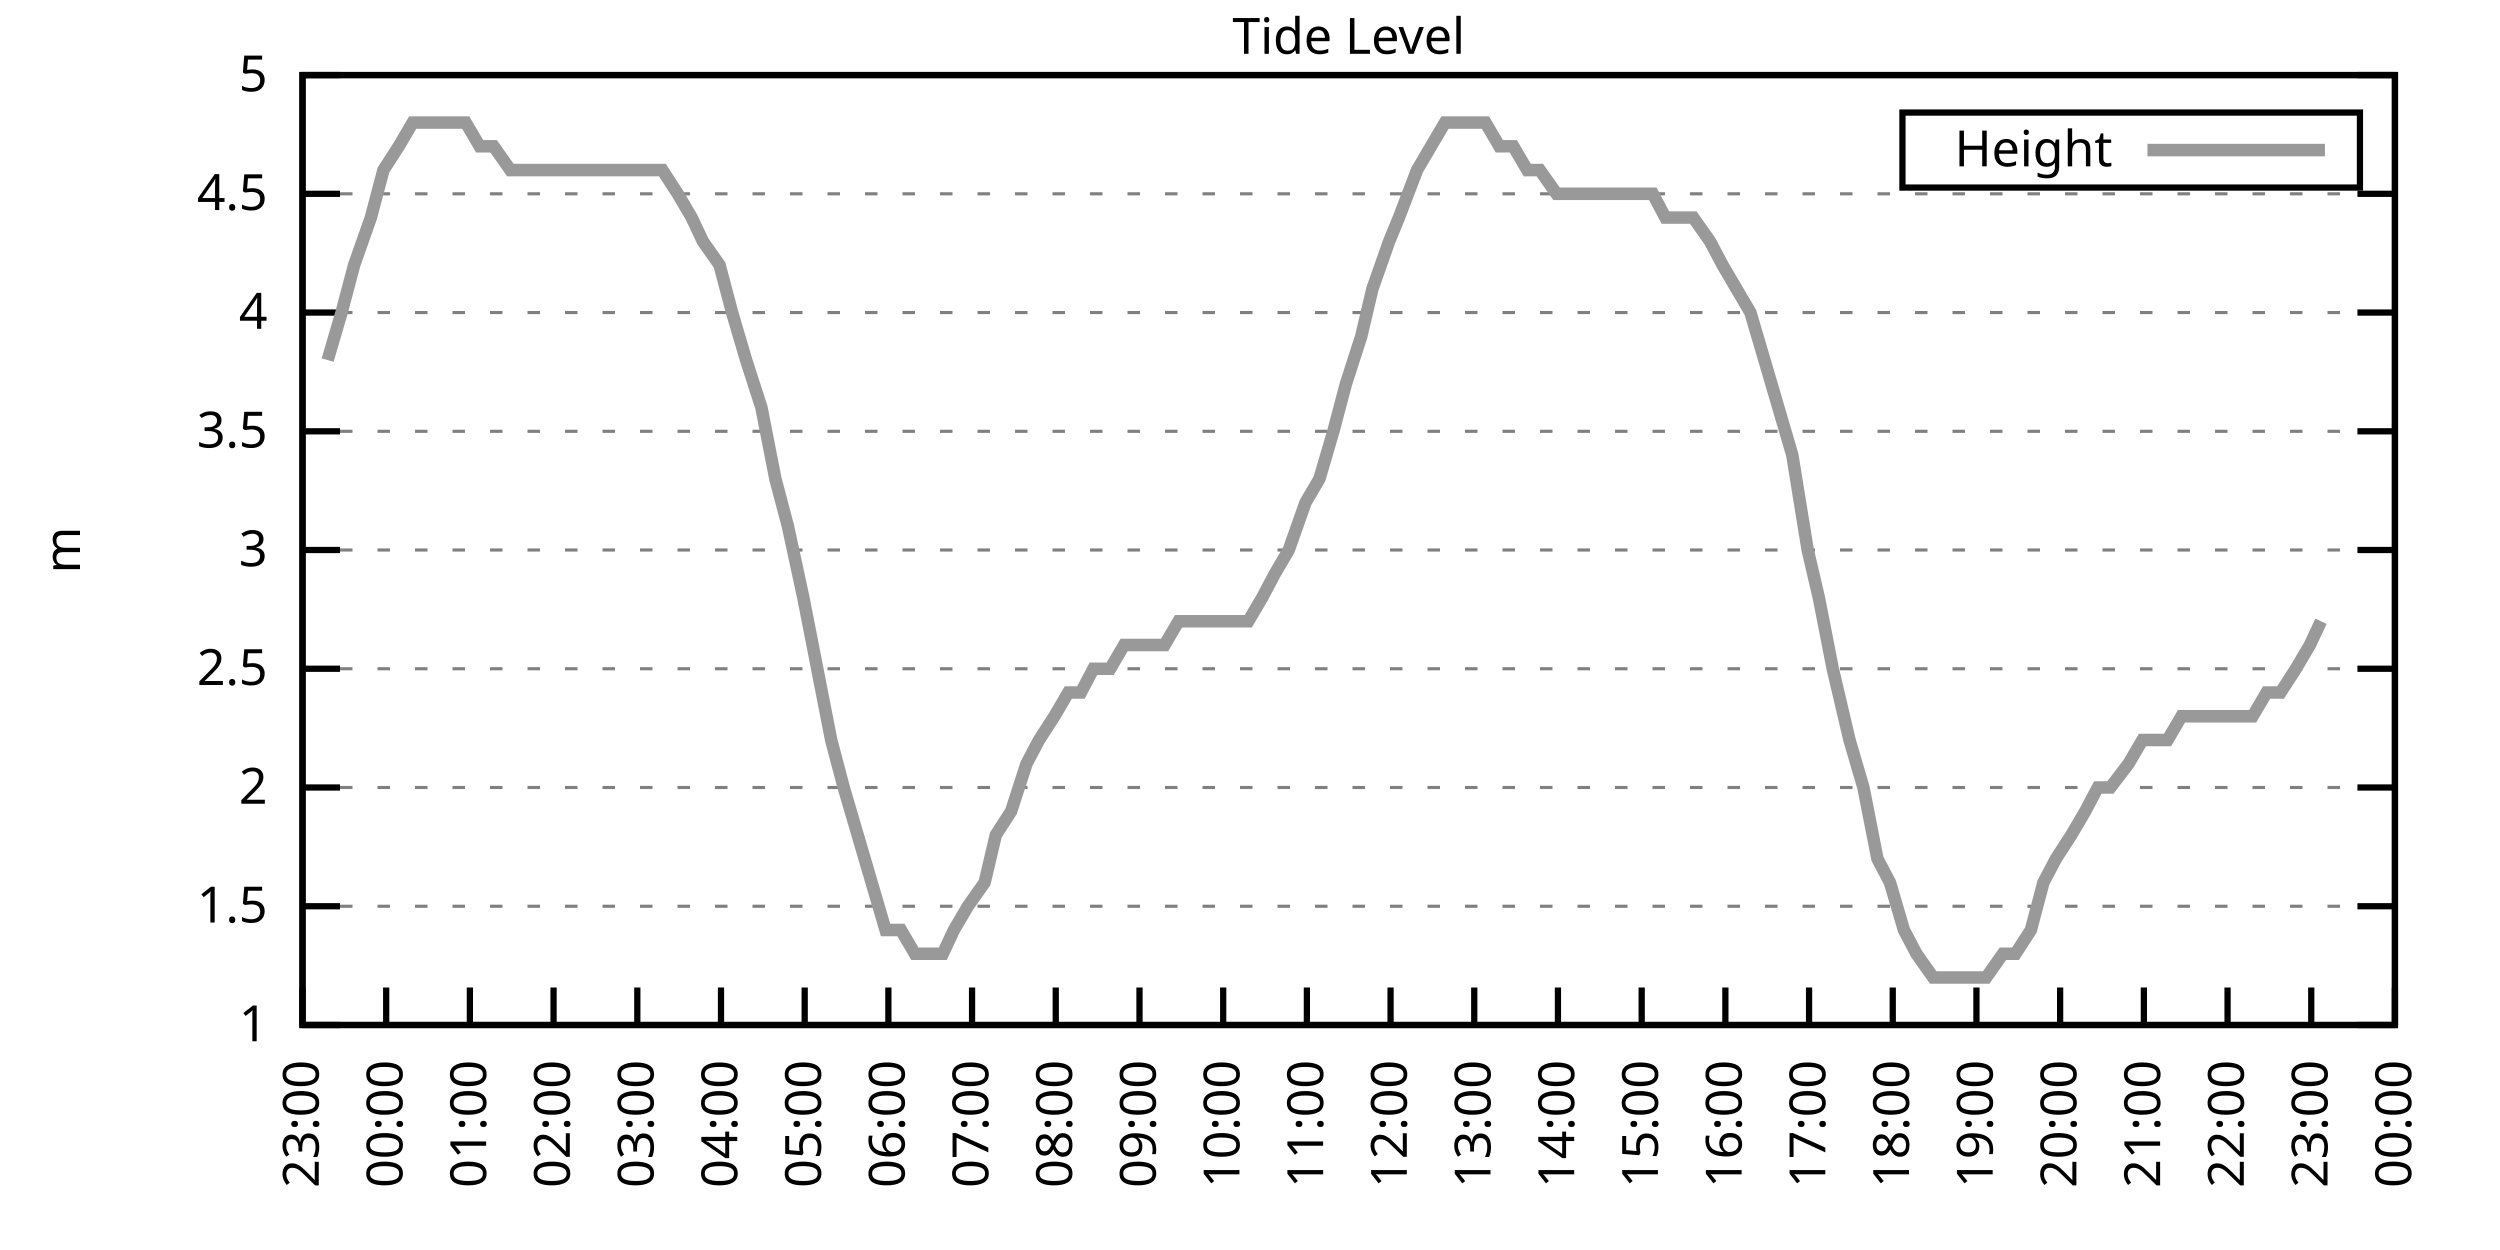
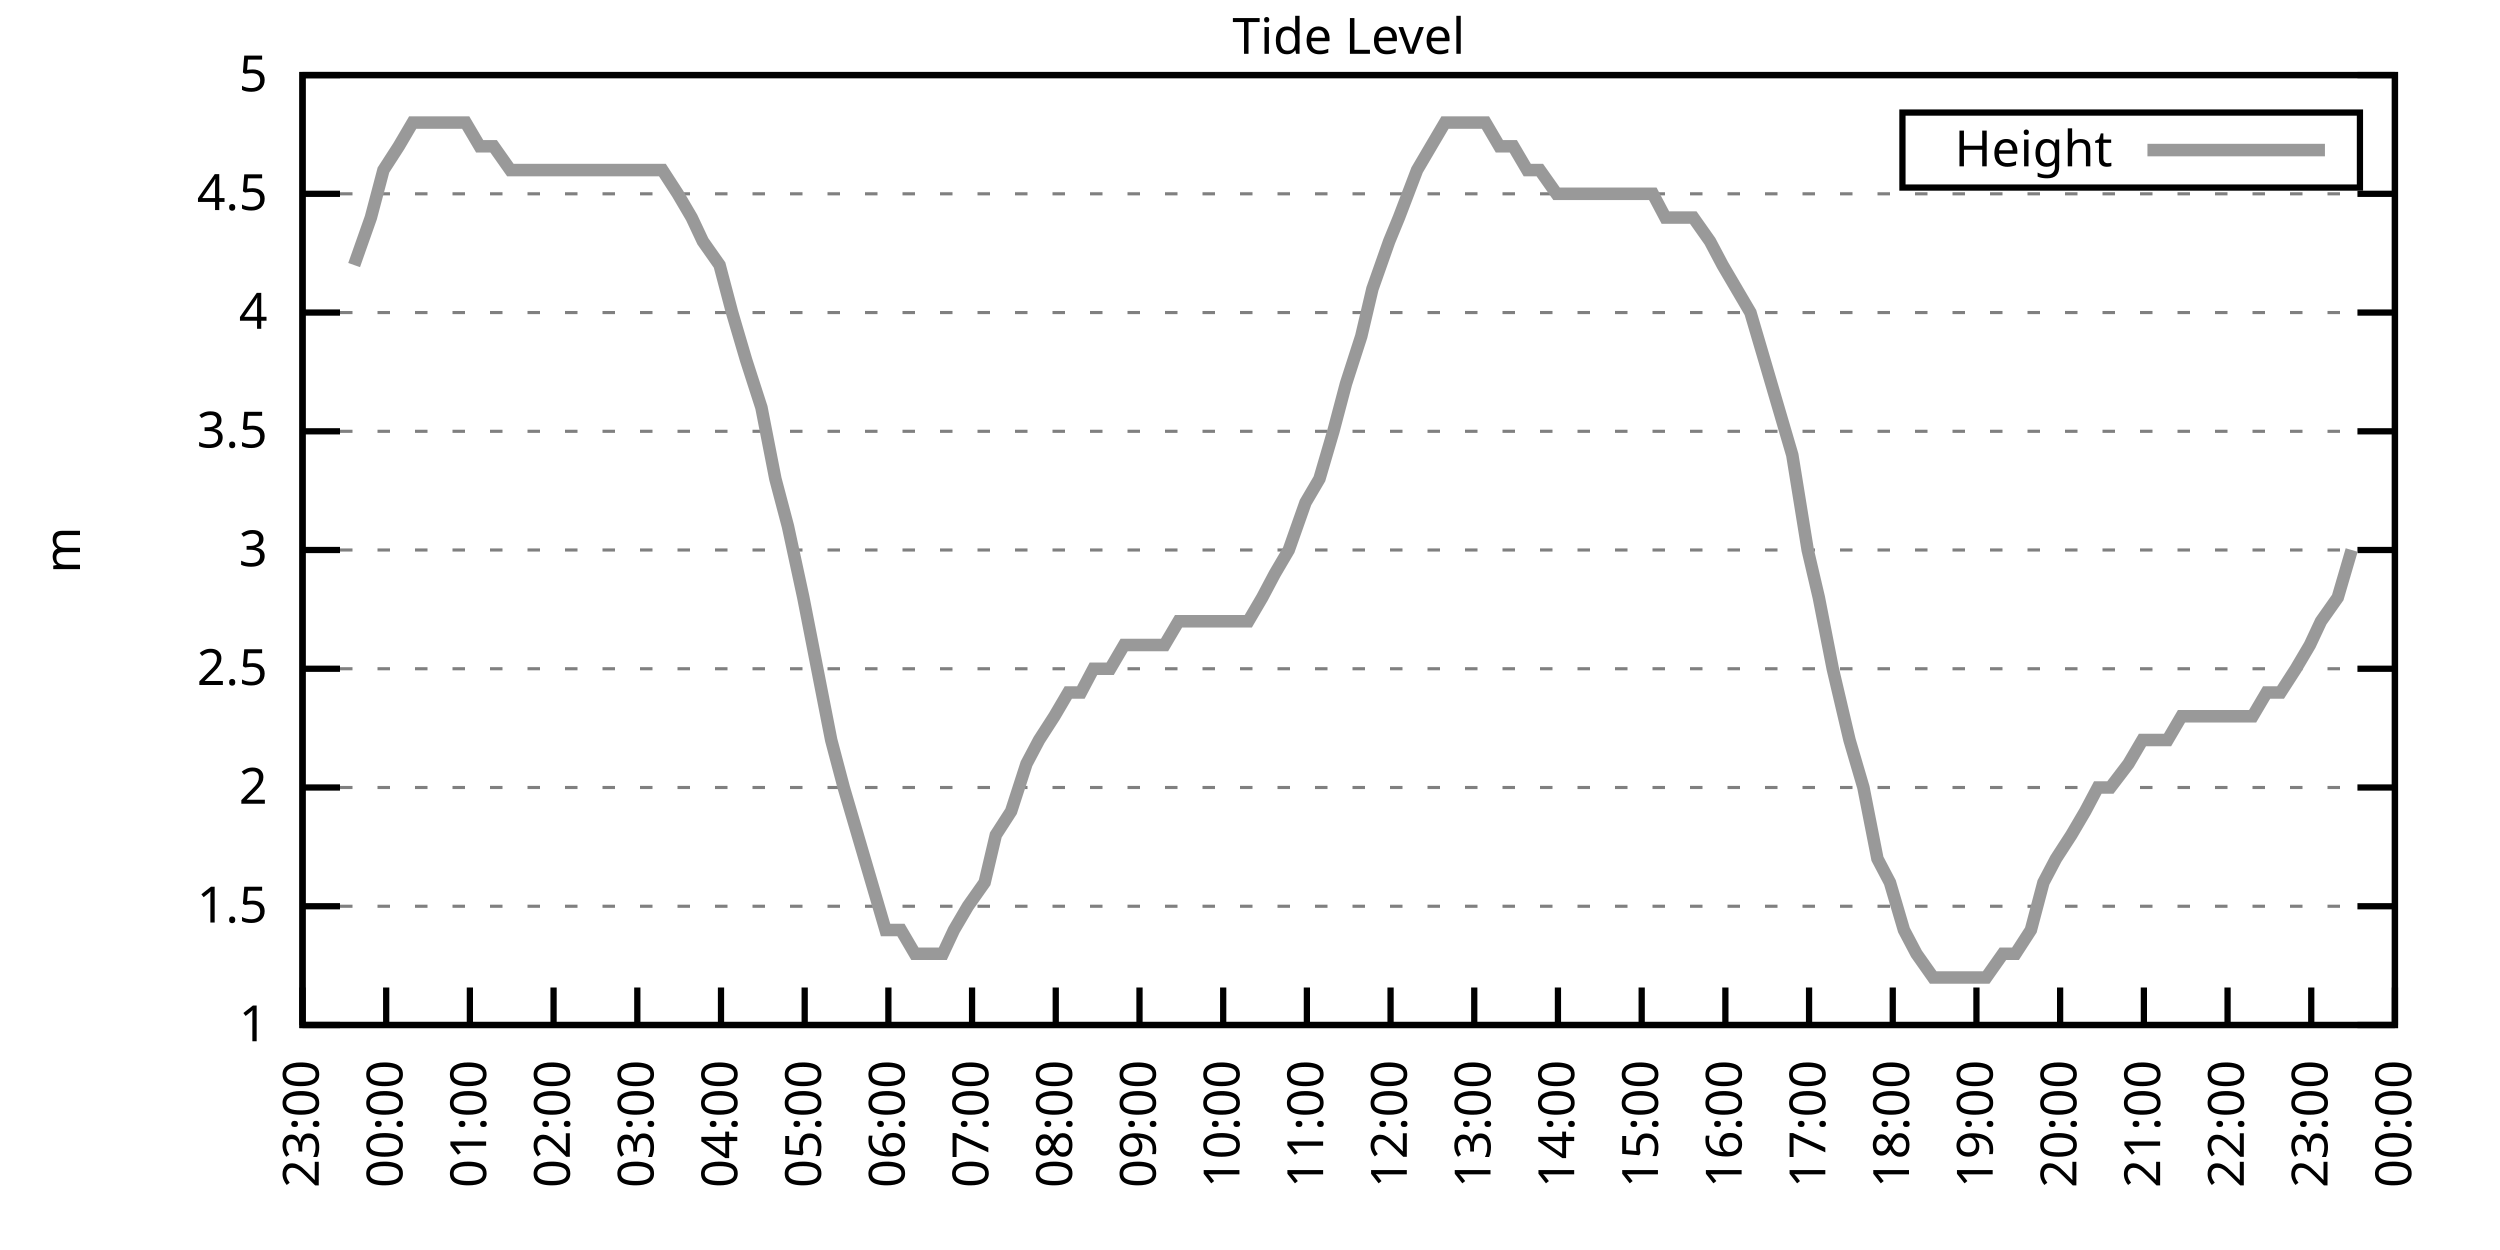
<svg xmlns="http://www.w3.org/2000/svg" xmlns:xlink="http://www.w3.org/1999/xlink" width="400" height="200" viewBox="0 0 400 200">
  <g id="gnuplot_canvas">
    <rect x="0" y="0" width="400" height="200" fill="none" />
    <defs>
      <circle id="gpDot" r="0.5" stroke-width="0.5" stroke="currentColor" />
      <path id="gpPt0" stroke-width="0.333" stroke="currentColor" d="M-1,0 h2 M0,-1 v2" />
      <path id="gpPt1" stroke-width="0.333" stroke="currentColor" d="M-1,-1 L1,1 M1,-1 L-1,1" />
      <path id="gpPt2" stroke-width="0.333" stroke="currentColor" d="M-1,0 L1,0 M0,-1 L0,1 M-1,-1 L1,1 M-1,1 L1,-1" />
      <rect id="gpPt3" stroke-width="0.333" stroke="currentColor" x="-1" y="-1" width="2" height="2" />
      <rect id="gpPt4" stroke-width="0.333" stroke="currentColor" fill="currentColor" x="-1" y="-1" width="2" height="2" />
      <circle id="gpPt5" stroke-width="0.333" stroke="currentColor" cx="0" cy="0" r="1" />
      <use xlink:href="#gpPt5" id="gpPt6" fill="currentColor" stroke="none" />
      <path id="gpPt7" stroke-width="0.333" stroke="currentColor" d="M0,-1.33 L-1.33,0.67 L1.33,0.67 z" />
      <use xlink:href="#gpPt7" id="gpPt8" fill="currentColor" stroke="none" />
      <use xlink:href="#gpPt7" id="gpPt9" stroke="currentColor" transform="rotate(180)" />
      <use xlink:href="#gpPt9" id="gpPt10" fill="currentColor" stroke="none" />
      <use xlink:href="#gpPt3" id="gpPt11" stroke="currentColor" transform="rotate(45)" />
      <use xlink:href="#gpPt11" id="gpPt12" fill="currentColor" stroke="none" />
      <path id="gpPt13" stroke-width="0.333" stroke="currentColor" d="M0,1.330 L1.265,0.411 L0.782,-1.067 L-0.782,-1.076 L-1.265,0.411 z" />
      <use xlink:href="#gpPt13" id="gpPt14" fill="currentColor" stroke="none" />
      <filter id="textbox" filterUnits="objectBoundingBox" x="0" y="0" height="1" width="1">
        <feFlood flood-color="white" flood-opacity="1" result="bgnd" />
        <feComposite in="SourceGraphic" in2="bgnd" operator="atop" />
      </filter>
      <filter id="greybox" filterUnits="objectBoundingBox" x="0" y="0" height="1" width="1">
        <feFlood flood-color="lightgrey" flood-opacity="1" result="grey" />
        <feComposite in="SourceGraphic" in2="grey" operator="atop" />
      </filter>
    </defs>
    <g fill="none" color="white" stroke="currentColor" stroke-width="1.00" stroke-linecap="butt" stroke-linejoin="miter">
</g>
    <g fill="none" color="black" stroke="currentColor" stroke-width="1.00" stroke-linecap="butt" stroke-linejoin="miter">
      <g stroke="none" shape-rendering="crispEdges">
        <polygon fill="rgb(255, 255, 255)" points="48.40,164.00 383.18,164.00 383.18,12.02 48.40,12.02 " />
      </g>
    </g>
    <g fill="none" color="black" stroke="currentColor" stroke-width="1.00" stroke-linecap="butt" stroke-linejoin="miter">
</g>
    <g fill="none" color="black" stroke="black" stroke-width="0.50" stroke-linecap="butt" stroke-linejoin="miter">
</g>
    <g fill="none" color="gray" stroke="currentColor" stroke-width="0.50" stroke-linecap="butt" stroke-linejoin="miter">
      <path stroke="gray" stroke-dasharray="2,4" class="gridline" d="M48.40,164.00 L383.19,164.00  " />
    </g>
    <g fill="none" color="gray" stroke="gray" stroke-width="1.00" stroke-linecap="butt" stroke-linejoin="miter">
</g>
    <g fill="none" color="black" stroke="currentColor" stroke-width="1.00" stroke-linecap="butt" stroke-linejoin="miter">
      <path stroke="black" d="M48.40,164.00 L54.40,164.00 M383.19,164.00 L377.19,164.00  " />
      <g transform="translate(42.80,166.60)" stroke="none" fill="black" font-family="Sans" font-size="8.00" text-anchor="end">
        <text>
          <tspan font-family="Sans"> 1</tspan>
        </text>
      </g>
    </g>
    <g fill="none" color="black" stroke="currentColor" stroke-width="1.00" stroke-linecap="butt" stroke-linejoin="miter">
</g>
    <g fill="none" color="black" stroke="black" stroke-width="0.50" stroke-linecap="butt" stroke-linejoin="miter">
</g>
    <g fill="none" color="gray" stroke="currentColor" stroke-width="0.50" stroke-linecap="butt" stroke-linejoin="miter">
      <path stroke="gray" stroke-dasharray="2,4" class="gridline" d="M48.40,145.00 L383.19,145.00  " />
    </g>
    <g fill="none" color="gray" stroke="gray" stroke-width="1.00" stroke-linecap="butt" stroke-linejoin="miter">
</g>
    <g fill="none" color="black" stroke="currentColor" stroke-width="1.00" stroke-linecap="butt" stroke-linejoin="miter">
      <path stroke="black" d="M48.40,145.00 L54.40,145.00 M383.19,145.00 L377.19,145.00  " />
      <g transform="translate(42.80,147.60)" stroke="none" fill="black" font-family="Sans" font-size="8.00" text-anchor="end">
        <text>
          <tspan font-family="Sans"> 1.5</tspan>
        </text>
      </g>
    </g>
    <g fill="none" color="black" stroke="currentColor" stroke-width="1.00" stroke-linecap="butt" stroke-linejoin="miter">
</g>
    <g fill="none" color="black" stroke="black" stroke-width="0.50" stroke-linecap="butt" stroke-linejoin="miter">
</g>
    <g fill="none" color="gray" stroke="currentColor" stroke-width="0.50" stroke-linecap="butt" stroke-linejoin="miter">
      <path stroke="gray" stroke-dasharray="2,4" class="gridline" d="M48.40,126.00 L383.19,126.00  " />
    </g>
    <g fill="none" color="gray" stroke="gray" stroke-width="1.00" stroke-linecap="butt" stroke-linejoin="miter">
</g>
    <g fill="none" color="black" stroke="currentColor" stroke-width="1.00" stroke-linecap="butt" stroke-linejoin="miter">
      <path stroke="black" d="M48.40,126.00 L54.40,126.00 M383.19,126.00 L377.19,126.00  " />
      <g transform="translate(42.80,128.60)" stroke="none" fill="black" font-family="Sans" font-size="8.00" text-anchor="end">
        <text>
          <tspan font-family="Sans"> 2</tspan>
        </text>
      </g>
    </g>
    <g fill="none" color="black" stroke="currentColor" stroke-width="1.00" stroke-linecap="butt" stroke-linejoin="miter">
</g>
    <g fill="none" color="black" stroke="black" stroke-width="0.50" stroke-linecap="butt" stroke-linejoin="miter">
</g>
    <g fill="none" color="gray" stroke="currentColor" stroke-width="0.50" stroke-linecap="butt" stroke-linejoin="miter">
      <path stroke="gray" stroke-dasharray="2,4" class="gridline" d="M48.40,107.00 L383.19,107.00  " />
    </g>
    <g fill="none" color="gray" stroke="gray" stroke-width="1.00" stroke-linecap="butt" stroke-linejoin="miter">
</g>
    <g fill="none" color="black" stroke="currentColor" stroke-width="1.00" stroke-linecap="butt" stroke-linejoin="miter">
      <path stroke="black" d="M48.40,107.00 L54.40,107.00 M383.19,107.00 L377.19,107.00  " />
      <g transform="translate(42.80,109.60)" stroke="none" fill="black" font-family="Sans" font-size="8.00" text-anchor="end">
        <text>
          <tspan font-family="Sans"> 2.5</tspan>
        </text>
      </g>
    </g>
    <g fill="none" color="black" stroke="currentColor" stroke-width="1.00" stroke-linecap="butt" stroke-linejoin="miter">
</g>
    <g fill="none" color="black" stroke="black" stroke-width="0.50" stroke-linecap="butt" stroke-linejoin="miter">
</g>
    <g fill="none" color="gray" stroke="currentColor" stroke-width="0.50" stroke-linecap="butt" stroke-linejoin="miter">
      <path stroke="gray" stroke-dasharray="2,4" class="gridline" d="M48.40,88.00 L383.19,88.00  " />
    </g>
    <g fill="none" color="gray" stroke="gray" stroke-width="1.00" stroke-linecap="butt" stroke-linejoin="miter">
</g>
    <g fill="none" color="black" stroke="currentColor" stroke-width="1.00" stroke-linecap="butt" stroke-linejoin="miter">
      <path stroke="black" d="M48.40,88.00 L54.40,88.00 M383.19,88.00 L377.19,88.00  " />
      <g transform="translate(42.80,90.60)" stroke="none" fill="black" font-family="Sans" font-size="8.00" text-anchor="end">
        <text>
          <tspan font-family="Sans"> 3</tspan>
        </text>
      </g>
    </g>
    <g fill="none" color="black" stroke="currentColor" stroke-width="1.00" stroke-linecap="butt" stroke-linejoin="miter">
</g>
    <g fill="none" color="black" stroke="black" stroke-width="0.50" stroke-linecap="butt" stroke-linejoin="miter">
</g>
    <g fill="none" color="gray" stroke="currentColor" stroke-width="0.50" stroke-linecap="butt" stroke-linejoin="miter">
      <path stroke="gray" stroke-dasharray="2,4" class="gridline" d="M48.40,69.01 L383.19,69.01  " />
    </g>
    <g fill="none" color="gray" stroke="gray" stroke-width="1.00" stroke-linecap="butt" stroke-linejoin="miter">
</g>
    <g fill="none" color="black" stroke="currentColor" stroke-width="1.00" stroke-linecap="butt" stroke-linejoin="miter">
      <path stroke="black" d="M48.40,69.01 L54.40,69.01 M383.19,69.01 L377.19,69.01  " />
      <g transform="translate(42.80,71.61)" stroke="none" fill="black" font-family="Sans" font-size="8.00" text-anchor="end">
        <text>
          <tspan font-family="Sans"> 3.5</tspan>
        </text>
      </g>
    </g>
    <g fill="none" color="black" stroke="currentColor" stroke-width="1.00" stroke-linecap="butt" stroke-linejoin="miter">
</g>
    <g fill="none" color="black" stroke="black" stroke-width="0.50" stroke-linecap="butt" stroke-linejoin="miter">
</g>
    <g fill="none" color="gray" stroke="currentColor" stroke-width="0.50" stroke-linecap="butt" stroke-linejoin="miter">
      <path stroke="gray" stroke-dasharray="2,4" class="gridline" d="M48.40,50.01 L383.19,50.01  " />
    </g>
    <g fill="none" color="gray" stroke="gray" stroke-width="1.00" stroke-linecap="butt" stroke-linejoin="miter">
</g>
    <g fill="none" color="black" stroke="currentColor" stroke-width="1.00" stroke-linecap="butt" stroke-linejoin="miter">
      <path stroke="black" d="M48.40,50.01 L54.40,50.01 M383.19,50.01 L377.19,50.01  " />
      <g transform="translate(42.80,52.61)" stroke="none" fill="black" font-family="Sans" font-size="8.00" text-anchor="end">
        <text>
          <tspan font-family="Sans"> 4</tspan>
        </text>
      </g>
    </g>
    <g fill="none" color="black" stroke="currentColor" stroke-width="1.00" stroke-linecap="butt" stroke-linejoin="miter">
</g>
    <g fill="none" color="black" stroke="black" stroke-width="0.50" stroke-linecap="butt" stroke-linejoin="miter">
</g>
    <g fill="none" color="gray" stroke="currentColor" stroke-width="0.50" stroke-linecap="butt" stroke-linejoin="miter">
      <path stroke="gray" stroke-dasharray="2,4" class="gridline" d="M48.40,31.01 L383.19,31.01  " />
    </g>
    <g fill="none" color="gray" stroke="gray" stroke-width="1.00" stroke-linecap="butt" stroke-linejoin="miter">
</g>
    <g fill="none" color="black" stroke="currentColor" stroke-width="1.00" stroke-linecap="butt" stroke-linejoin="miter">
      <path stroke="black" d="M48.40,31.01 L54.40,31.01 M383.19,31.01 L377.19,31.01  " />
      <g transform="translate(42.80,33.61)" stroke="none" fill="black" font-family="Sans" font-size="8.00" text-anchor="end">
        <text>
          <tspan font-family="Sans"> 4.5</tspan>
        </text>
      </g>
    </g>
    <g fill="none" color="black" stroke="currentColor" stroke-width="1.00" stroke-linecap="butt" stroke-linejoin="miter">
</g>
    <g fill="none" color="black" stroke="black" stroke-width="0.50" stroke-linecap="butt" stroke-linejoin="miter">
</g>
    <g fill="none" color="gray" stroke="currentColor" stroke-width="0.50" stroke-linecap="butt" stroke-linejoin="miter">
      <path stroke="gray" stroke-dasharray="2,4" class="gridline" d="M48.40,12.01 L383.19,12.01  " />
    </g>
    <g fill="none" color="gray" stroke="gray" stroke-width="1.00" stroke-linecap="butt" stroke-linejoin="miter">
</g>
    <g fill="none" color="black" stroke="currentColor" stroke-width="1.00" stroke-linecap="butt" stroke-linejoin="miter">
      <path stroke="black" d="M48.40,12.01 L54.40,12.01 M383.19,12.01 L377.19,12.01  " />
      <g transform="translate(42.80,14.61)" stroke="none" fill="black" font-family="Sans" font-size="8.00" text-anchor="end">
        <text>
          <tspan font-family="Sans"> 5</tspan>
        </text>
      </g>
    </g>
    <g fill="none" color="black" stroke="currentColor" stroke-width="1.00" stroke-linecap="butt" stroke-linejoin="miter">
      <path stroke="black" d="M48.40,164.00 L48.40,158.00  " />
      <g transform="translate(51.00,169.60) rotate(270.00)" stroke="none" fill="black" font-family="Sans" font-size="8.00" text-anchor="end">
        <text>
          <tspan font-family="Sans">23:00</tspan>
        </text>
      </g>
    </g>
    <g fill="none" color="black" stroke="currentColor" stroke-width="1.00" stroke-linecap="butt" stroke-linejoin="miter">
      <path stroke="black" d="M61.79,164.00 L61.79,158.00  " />
      <g transform="translate(64.39,169.60) rotate(270.00)" stroke="none" fill="black" font-family="Sans" font-size="8.00" text-anchor="end">
        <text>
          <tspan font-family="Sans">00:00</tspan>
        </text>
      </g>
    </g>
    <g fill="none" color="black" stroke="currentColor" stroke-width="1.00" stroke-linecap="butt" stroke-linejoin="miter">
      <path stroke="black" d="M75.18,164.00 L75.18,158.00  " />
      <g transform="translate(77.78,169.60) rotate(270.00)" stroke="none" fill="black" font-family="Sans" font-size="8.00" text-anchor="end">
        <text>
          <tspan font-family="Sans">01:00</tspan>
        </text>
      </g>
    </g>
    <g fill="none" color="black" stroke="currentColor" stroke-width="1.00" stroke-linecap="butt" stroke-linejoin="miter">
      <path stroke="black" d="M88.57,164.00 L88.57,158.00  " />
      <g transform="translate(91.17,169.60) rotate(270.00)" stroke="none" fill="black" font-family="Sans" font-size="8.00" text-anchor="end">
        <text>
          <tspan font-family="Sans">02:00</tspan>
        </text>
      </g>
    </g>
    <g fill="none" color="black" stroke="currentColor" stroke-width="1.00" stroke-linecap="butt" stroke-linejoin="miter">
      <path stroke="black" d="M101.97,164.00 L101.97,158.00  " />
      <g transform="translate(104.57,169.60) rotate(270.00)" stroke="none" fill="black" font-family="Sans" font-size="8.00" text-anchor="end">
        <text>
          <tspan font-family="Sans">03:00</tspan>
        </text>
      </g>
    </g>
    <g fill="none" color="black" stroke="currentColor" stroke-width="1.00" stroke-linecap="butt" stroke-linejoin="miter">
      <path stroke="black" d="M115.36,164.00 L115.36,158.00  " />
      <g transform="translate(117.96,169.60) rotate(270.00)" stroke="none" fill="black" font-family="Sans" font-size="8.00" text-anchor="end">
        <text>
          <tspan font-family="Sans">04:00</tspan>
        </text>
      </g>
    </g>
    <g fill="none" color="black" stroke="currentColor" stroke-width="1.00" stroke-linecap="butt" stroke-linejoin="miter">
      <path stroke="black" d="M128.75,164.00 L128.75,158.00  " />
      <g transform="translate(131.35,169.60) rotate(270.00)" stroke="none" fill="black" font-family="Sans" font-size="8.00" text-anchor="end">
        <text>
          <tspan font-family="Sans">05:00</tspan>
        </text>
      </g>
    </g>
    <g fill="none" color="black" stroke="currentColor" stroke-width="1.00" stroke-linecap="butt" stroke-linejoin="miter">
      <path stroke="black" d="M142.14,164.00 L142.14,158.00  " />
      <g transform="translate(144.74,169.60) rotate(270.00)" stroke="none" fill="black" font-family="Sans" font-size="8.00" text-anchor="end">
        <text>
          <tspan font-family="Sans">06:00</tspan>
        </text>
      </g>
    </g>
    <g fill="none" color="black" stroke="currentColor" stroke-width="1.00" stroke-linecap="butt" stroke-linejoin="miter">
      <path stroke="black" d="M155.53,164.00 L155.53,158.00  " />
      <g transform="translate(158.13,169.60) rotate(270.00)" stroke="none" fill="black" font-family="Sans" font-size="8.00" text-anchor="end">
        <text>
          <tspan font-family="Sans">07:00</tspan>
        </text>
      </g>
    </g>
    <g fill="none" color="black" stroke="currentColor" stroke-width="1.00" stroke-linecap="butt" stroke-linejoin="miter">
      <path stroke="black" d="M168.92,164.00 L168.92,158.00  " />
      <g transform="translate(171.52,169.60) rotate(270.00)" stroke="none" fill="black" font-family="Sans" font-size="8.00" text-anchor="end">
        <text>
          <tspan font-family="Sans">08:00</tspan>
        </text>
      </g>
    </g>
    <g fill="none" color="black" stroke="currentColor" stroke-width="1.00" stroke-linecap="butt" stroke-linejoin="miter">
      <path stroke="black" d="M182.32,164.00 L182.32,158.00  " />
      <g transform="translate(184.92,169.60) rotate(270.00)" stroke="none" fill="black" font-family="Sans" font-size="8.00" text-anchor="end">
        <text>
          <tspan font-family="Sans">09:00</tspan>
        </text>
      </g>
    </g>
    <g fill="none" color="black" stroke="currentColor" stroke-width="1.00" stroke-linecap="butt" stroke-linejoin="miter">
      <path stroke="black" d="M195.71,164.00 L195.71,158.00  " />
      <g transform="translate(198.31,169.60) rotate(270.00)" stroke="none" fill="black" font-family="Sans" font-size="8.00" text-anchor="end">
        <text>
          <tspan font-family="Sans">10:00</tspan>
        </text>
      </g>
    </g>
    <g fill="none" color="black" stroke="currentColor" stroke-width="1.00" stroke-linecap="butt" stroke-linejoin="miter">
      <path stroke="black" d="M209.10,164.00 L209.10,158.00  " />
      <g transform="translate(211.70,169.60) rotate(270.00)" stroke="none" fill="black" font-family="Sans" font-size="8.00" text-anchor="end">
        <text>
          <tspan font-family="Sans">11:00</tspan>
        </text>
      </g>
    </g>
    <g fill="none" color="black" stroke="currentColor" stroke-width="1.00" stroke-linecap="butt" stroke-linejoin="miter">
      <path stroke="black" d="M222.49,164.00 L222.49,158.00  " />
      <g transform="translate(225.09,169.60) rotate(270.00)" stroke="none" fill="black" font-family="Sans" font-size="8.00" text-anchor="end">
        <text>
          <tspan font-family="Sans">12:00</tspan>
        </text>
      </g>
    </g>
    <g fill="none" color="black" stroke="currentColor" stroke-width="1.00" stroke-linecap="butt" stroke-linejoin="miter">
      <path stroke="black" d="M235.88,164.00 L235.88,158.00  " />
      <g transform="translate(238.48,169.60) rotate(270.00)" stroke="none" fill="black" font-family="Sans" font-size="8.00" text-anchor="end">
        <text>
          <tspan font-family="Sans">13:00</tspan>
        </text>
      </g>
    </g>
    <g fill="none" color="black" stroke="currentColor" stroke-width="1.00" stroke-linecap="butt" stroke-linejoin="miter">
      <path stroke="black" d="M249.27,164.00 L249.27,158.00  " />
      <g transform="translate(251.87,169.60) rotate(270.00)" stroke="none" fill="black" font-family="Sans" font-size="8.00" text-anchor="end">
        <text>
          <tspan font-family="Sans">14:00</tspan>
        </text>
      </g>
    </g>
    <g fill="none" color="black" stroke="currentColor" stroke-width="1.00" stroke-linecap="butt" stroke-linejoin="miter">
      <path stroke="black" d="M262.67,164.00 L262.67,158.00  " />
      <g transform="translate(265.27,169.60) rotate(270.00)" stroke="none" fill="black" font-family="Sans" font-size="8.00" text-anchor="end">
        <text>
          <tspan font-family="Sans">15:00</tspan>
        </text>
      </g>
    </g>
    <g fill="none" color="black" stroke="currentColor" stroke-width="1.00" stroke-linecap="butt" stroke-linejoin="miter">
      <path stroke="black" d="M276.06,164.00 L276.06,158.00  " />
      <g transform="translate(278.66,169.60) rotate(270.00)" stroke="none" fill="black" font-family="Sans" font-size="8.00" text-anchor="end">
        <text>
          <tspan font-family="Sans">16:00</tspan>
        </text>
      </g>
    </g>
    <g fill="none" color="black" stroke="currentColor" stroke-width="1.00" stroke-linecap="butt" stroke-linejoin="miter">
      <path stroke="black" d="M289.45,164.00 L289.45,158.00  " />
      <g transform="translate(292.05,169.60) rotate(270.00)" stroke="none" fill="black" font-family="Sans" font-size="8.00" text-anchor="end">
        <text>
          <tspan font-family="Sans">17:00</tspan>
        </text>
      </g>
    </g>
    <g fill="none" color="black" stroke="currentColor" stroke-width="1.00" stroke-linecap="butt" stroke-linejoin="miter">
      <path stroke="black" d="M302.84,164.00 L302.84,158.00  " />
      <g transform="translate(305.44,169.60) rotate(270.00)" stroke="none" fill="black" font-family="Sans" font-size="8.00" text-anchor="end">
        <text>
          <tspan font-family="Sans">18:00</tspan>
        </text>
      </g>
    </g>
    <g fill="none" color="black" stroke="currentColor" stroke-width="1.00" stroke-linecap="butt" stroke-linejoin="miter">
      <path stroke="black" d="M316.23,164.00 L316.23,158.00  " />
      <g transform="translate(318.83,169.60) rotate(270.00)" stroke="none" fill="black" font-family="Sans" font-size="8.00" text-anchor="end">
        <text>
          <tspan font-family="Sans">19:00</tspan>
        </text>
      </g>
    </g>
    <g fill="none" color="black" stroke="currentColor" stroke-width="1.00" stroke-linecap="butt" stroke-linejoin="miter">
      <path stroke="black" d="M329.62,164.00 L329.62,158.00  " />
      <g transform="translate(332.22,169.60) rotate(270.00)" stroke="none" fill="black" font-family="Sans" font-size="8.00" text-anchor="end">
        <text>
          <tspan font-family="Sans">20:00</tspan>
        </text>
      </g>
    </g>
    <g fill="none" color="black" stroke="currentColor" stroke-width="1.00" stroke-linecap="butt" stroke-linejoin="miter">
      <path stroke="black" d="M343.02,164.00 L343.02,158.00  " />
      <g transform="translate(345.62,169.60) rotate(270.00)" stroke="none" fill="black" font-family="Sans" font-size="8.00" text-anchor="end">
        <text>
          <tspan font-family="Sans">21:00</tspan>
        </text>
      </g>
    </g>
    <g fill="none" color="black" stroke="currentColor" stroke-width="1.00" stroke-linecap="butt" stroke-linejoin="miter">
      <path stroke="black" d="M356.41,164.00 L356.41,158.00  " />
      <g transform="translate(359.01,169.60) rotate(270.00)" stroke="none" fill="black" font-family="Sans" font-size="8.00" text-anchor="end">
        <text>
          <tspan font-family="Sans">22:00</tspan>
        </text>
      </g>
    </g>
    <g fill="none" color="black" stroke="currentColor" stroke-width="1.00" stroke-linecap="butt" stroke-linejoin="miter">
      <path stroke="black" d="M369.80,164.00 L369.80,158.00  " />
      <g transform="translate(372.40,169.60) rotate(270.00)" stroke="none" fill="black" font-family="Sans" font-size="8.00" text-anchor="end">
        <text>
          <tspan font-family="Sans">23:00</tspan>
        </text>
      </g>
    </g>
    <g fill="none" color="black" stroke="currentColor" stroke-width="1.00" stroke-linecap="butt" stroke-linejoin="miter">
      <path stroke="black" d="M383.19,164.00 L383.19,158.00  " />
      <g transform="translate(385.79,169.60) rotate(270.00)" stroke="none" fill="black" font-family="Sans" font-size="8.00" text-anchor="end">
        <text>
          <tspan font-family="Sans">00:00</tspan>
        </text>
      </g>
    </g>
    <g fill="none" color="black" stroke="currentColor" stroke-width="1.00" stroke-linecap="butt" stroke-linejoin="miter">
</g>
    <g fill="none" color="black" stroke="currentColor" stroke-width="1.00" stroke-linecap="butt" stroke-linejoin="miter">
      <path stroke="black" d="M48.40,12.01 L48.40,164.00 L383.19,164.00 L383.19,12.01 L48.40,12.01 Z  " />
    </g>
    <g fill="none" color="black" stroke="currentColor" stroke-width="1.00" stroke-linecap="butt" stroke-linejoin="miter">
</g>
    <g fill="none" color="black" stroke="currentColor" stroke-width="1.00" stroke-linecap="butt" stroke-linejoin="miter">
      <path stroke="black" d="M304.39,30.01 L304.39,18.01 L377.59,18.01 L377.59,30.01 L304.39,30.01 Z  " />
    </g>
    <g id="Tide_level_plot_1">
      <g fill="none" color="white" stroke="black" stroke-width="2.00" stroke-linecap="butt" stroke-linejoin="miter">
</g>
      <g fill="none" color="black" stroke="currentColor" stroke-width="2.00" stroke-linecap="butt" stroke-linejoin="miter">
        <g transform="translate(337.99,26.61)" stroke="none" fill="black" font-family="Sans" font-size="8.00" text-anchor="end">
          <text>
            <tspan font-family="Sans">Height</tspan>
          </text>
        </g>
      </g>
      <g fill="none" color="black" stroke="currentColor" stroke-width="2.00" stroke-linecap="butt" stroke-linejoin="miter">
-         <path stroke="rgb(153, 153, 153)" d="M343.59,24.01 L371.99,24.01 M52.42,57.61 L54.65,50.01 L56.66,42.41 L59.34,34.81 L61.35,27.21 L63.80,23.41   L66.03,19.61 L68.26,19.61 L70.50,19.61 L72.73,19.61 L74.51,19.61 L76.75,23.41 L78.98,23.41 L81.66,27.21   L83.66,27.21 L86.12,27.21 L87.91,27.21 L89.91,27.21 L92.15,27.21 L94.38,27.21 L97.28,27.21 L99.51,27.21   L101.30,27.21 L103.98,27.21 L105.98,27.21 L108.44,31.01 L110.67,34.81 L112.46,38.61 L115.13,42.41 L117.14,50.01   L119.38,57.61 L121.83,65.21 L124.06,76.61 L126.07,84.21 L128.53,95.60 L130.76,107.00 L132.99,118.40 L135.00,126.00   L137.23,133.60 L139.46,141.20 L141.69,148.80 L144.15,148.80 L146.38,152.60 L148.61,152.60 L150.85,152.60 L152.63,148.80   L154.86,145.00 L157.54,141.20 L159.33,133.60 L161.78,129.80 L164.24,122.20 L166.25,118.40 L168.70,114.60 L170.93,110.80   L172.94,110.80 L174.95,107.00 L177.63,107.00 L179.86,103.20 L181.87,103.20 L184.10,103.20 L186.33,103.20 L188.57,99.40   L190.57,99.40 L192.81,99.40 L195.26,99.40 L197.49,99.40 L199.73,99.40 L201.96,95.60 L203.97,91.80 L206.20,88.00   L208.88,80.41 L211.11,76.61 L213.34,69.01 L215.35,61.41 L217.80,53.81 L219.59,46.21 L222.27,38.61 L223.83,34.81   L226.73,27.21 L228.96,23.41 L231.20,19.61 L232.98,19.61 L235.21,19.61 L237.67,19.61 L239.90,23.41 L242.13,23.41   L244.36,27.21 L246.37,27.21 L249.05,31.01 L250.61,31.01 L253.07,31.01 L255.30,31.01 L257.53,31.01 L259.76,31.01   L262.22,31.01 L264.45,31.01 L266.46,34.81 L268.92,34.81 L270.92,34.81 L273.60,38.61 L275.61,42.41 L277.84,46.21   L280.07,50.01 L282.31,57.61 L284.54,65.21 L286.77,72.81 L289.23,88.00 L291.01,95.60 L293.24,107.00 L295.92,118.40   L298.15,126.00 L300.39,137.40 L302.39,141.20 L304.63,148.80 L306.63,152.60 L309.31,156.40 L311.32,156.40 L313.55,156.40   L315.34,156.40 L317.79,156.40 L320.47,152.60 L322.48,152.60 L324.94,148.80 L326.95,141.20 L328.95,137.40 L331.41,133.60   L333.64,129.80 L335.65,126.00 L337.66,126.00 L340.56,122.20 L342.79,118.40 L344.35,118.40 L346.81,118.40 L349.04,114.60   L351.72,114.60 L353.95,114.60 L356.18,114.60 L358.19,114.60 L360.42,114.60 L362.66,110.80 L364.89,110.80 L367.34,107.00   L369.58,103.20 L371.36,99.40  " />
+         <path stroke="rgb(153, 153, 153)" d="M343.59,24.01 L371.99,24.01 M56.66,42.41 L59.34,34.81 L61.35,27.21 L63.80,23.41 L66.03,19.61 L68.26,19.61   L70.50,19.61 L72.73,19.61 L74.51,19.61 L76.75,23.41 L78.98,23.41 L81.66,27.21 L83.66,27.21 L86.12,27.21   L87.91,27.21 L89.91,27.21 L92.15,27.21 L94.38,27.21 L97.28,27.21 L99.51,27.21 L101.30,27.21 L103.98,27.21   L105.98,27.21 L108.44,31.01 L110.67,34.81 L112.46,38.61 L115.13,42.41 L117.14,50.01 L119.38,57.61 L121.83,65.21   L124.06,76.61 L126.07,84.21 L128.53,95.60 L130.76,107.00 L132.99,118.40 L135.00,126.00 L137.23,133.60 L139.46,141.20   L141.69,148.80 L144.15,148.80 L146.38,152.60 L148.61,152.60 L150.85,152.60 L152.63,148.80 L154.86,145.00 L157.54,141.20   L159.33,133.60 L161.78,129.80 L164.24,122.20 L166.25,118.40 L168.70,114.60 L170.93,110.80 L172.94,110.80 L174.95,107.00   L177.63,107.00 L179.86,103.20 L181.87,103.20 L184.10,103.20 L186.33,103.20 L188.57,99.40 L190.57,99.40 L192.81,99.40   L195.26,99.40 L197.49,99.40 L199.73,99.40 L201.96,95.60 L203.97,91.80 L206.20,88.00 L208.88,80.41 L211.11,76.61   L213.34,69.01 L215.35,61.41 L217.80,53.81 L219.59,46.21 L222.27,38.61 L223.83,34.81 L226.73,27.21 L228.96,23.41   L231.20,19.61 L232.98,19.61 L235.21,19.61 L237.67,19.61 L239.90,23.41 L242.13,23.41 L244.36,27.21 L246.37,27.21   L249.05,31.01 L250.61,31.01 L253.07,31.01 L255.30,31.01 L257.53,31.01 L259.76,31.01 L262.22,31.01 L264.45,31.01   L266.46,34.81 L268.92,34.81 L270.92,34.81 L273.60,38.61 L275.61,42.41 L277.84,46.21 L280.07,50.01 L282.31,57.61   L284.54,65.21 L286.77,72.81 L289.23,88.00 L291.01,95.60 L293.24,107.00 L295.92,118.40 L298.15,126.00 L300.39,137.40   L302.39,141.20 L304.63,148.80 L306.63,152.60 L309.31,156.40 L311.32,156.40 L313.55,156.40 L315.34,156.40 L317.79,156.40   L320.47,152.60 L322.48,152.60 L324.94,148.80 L326.95,141.20 L328.95,137.40 L331.41,133.60 L333.64,129.80 L335.65,126.00   L337.66,126.00 L340.56,122.20 L342.79,118.40 L344.35,118.40 L346.81,118.40 L349.04,114.60 L351.72,114.60 L353.95,114.60   L356.18,114.60 L358.19,114.60 L360.42,114.60 L362.66,110.80 L364.89,110.80 L367.34,107.00 L369.58,103.20 L371.36,99.40   L374.04,95.60 L376.27,88.00  " />
      </g>
    </g>
    <g fill="none" color="black" stroke="currentColor" stroke-width="2.00" stroke-linecap="butt" stroke-linejoin="miter">
</g>
    <g fill="none" color="black" stroke="black" stroke-width="1.00" stroke-linecap="butt" stroke-linejoin="miter">
</g>
    <g fill="none" color="black" stroke="currentColor" stroke-width="1.00" stroke-linecap="butt" stroke-linejoin="miter">
      <path stroke="black" d="M48.40,12.01 L48.40,164.00 L383.19,164.00 L383.19,12.01 L48.40,12.01 Z  " />
      <g transform="translate(12.80,88.01) rotate(270.00)" stroke="none" fill="black" font-family="Sans" font-size="8.00" text-anchor="middle">
        <text>
          <tspan font-family="Sans">m</tspan>
        </text>
      </g>
    </g>
    <g fill="none" color="black" stroke="currentColor" stroke-width="1.00" stroke-linecap="butt" stroke-linejoin="miter">
</g>
    <g fill="none" color="black" stroke="currentColor" stroke-width="1.00" stroke-linecap="butt" stroke-linejoin="miter">
      <g transform="translate(215.79,8.61)" stroke="none" fill="black" font-family="Sans" font-size="8.00" text-anchor="middle">
        <text>
          <tspan font-family="Sans">Tide Level</tspan>
        </text>
      </g>
    </g>
    <g fill="none" color="black" stroke="currentColor" stroke-width="1.00" stroke-linecap="butt" stroke-linejoin="miter">
</g>
  </g>
</svg>
